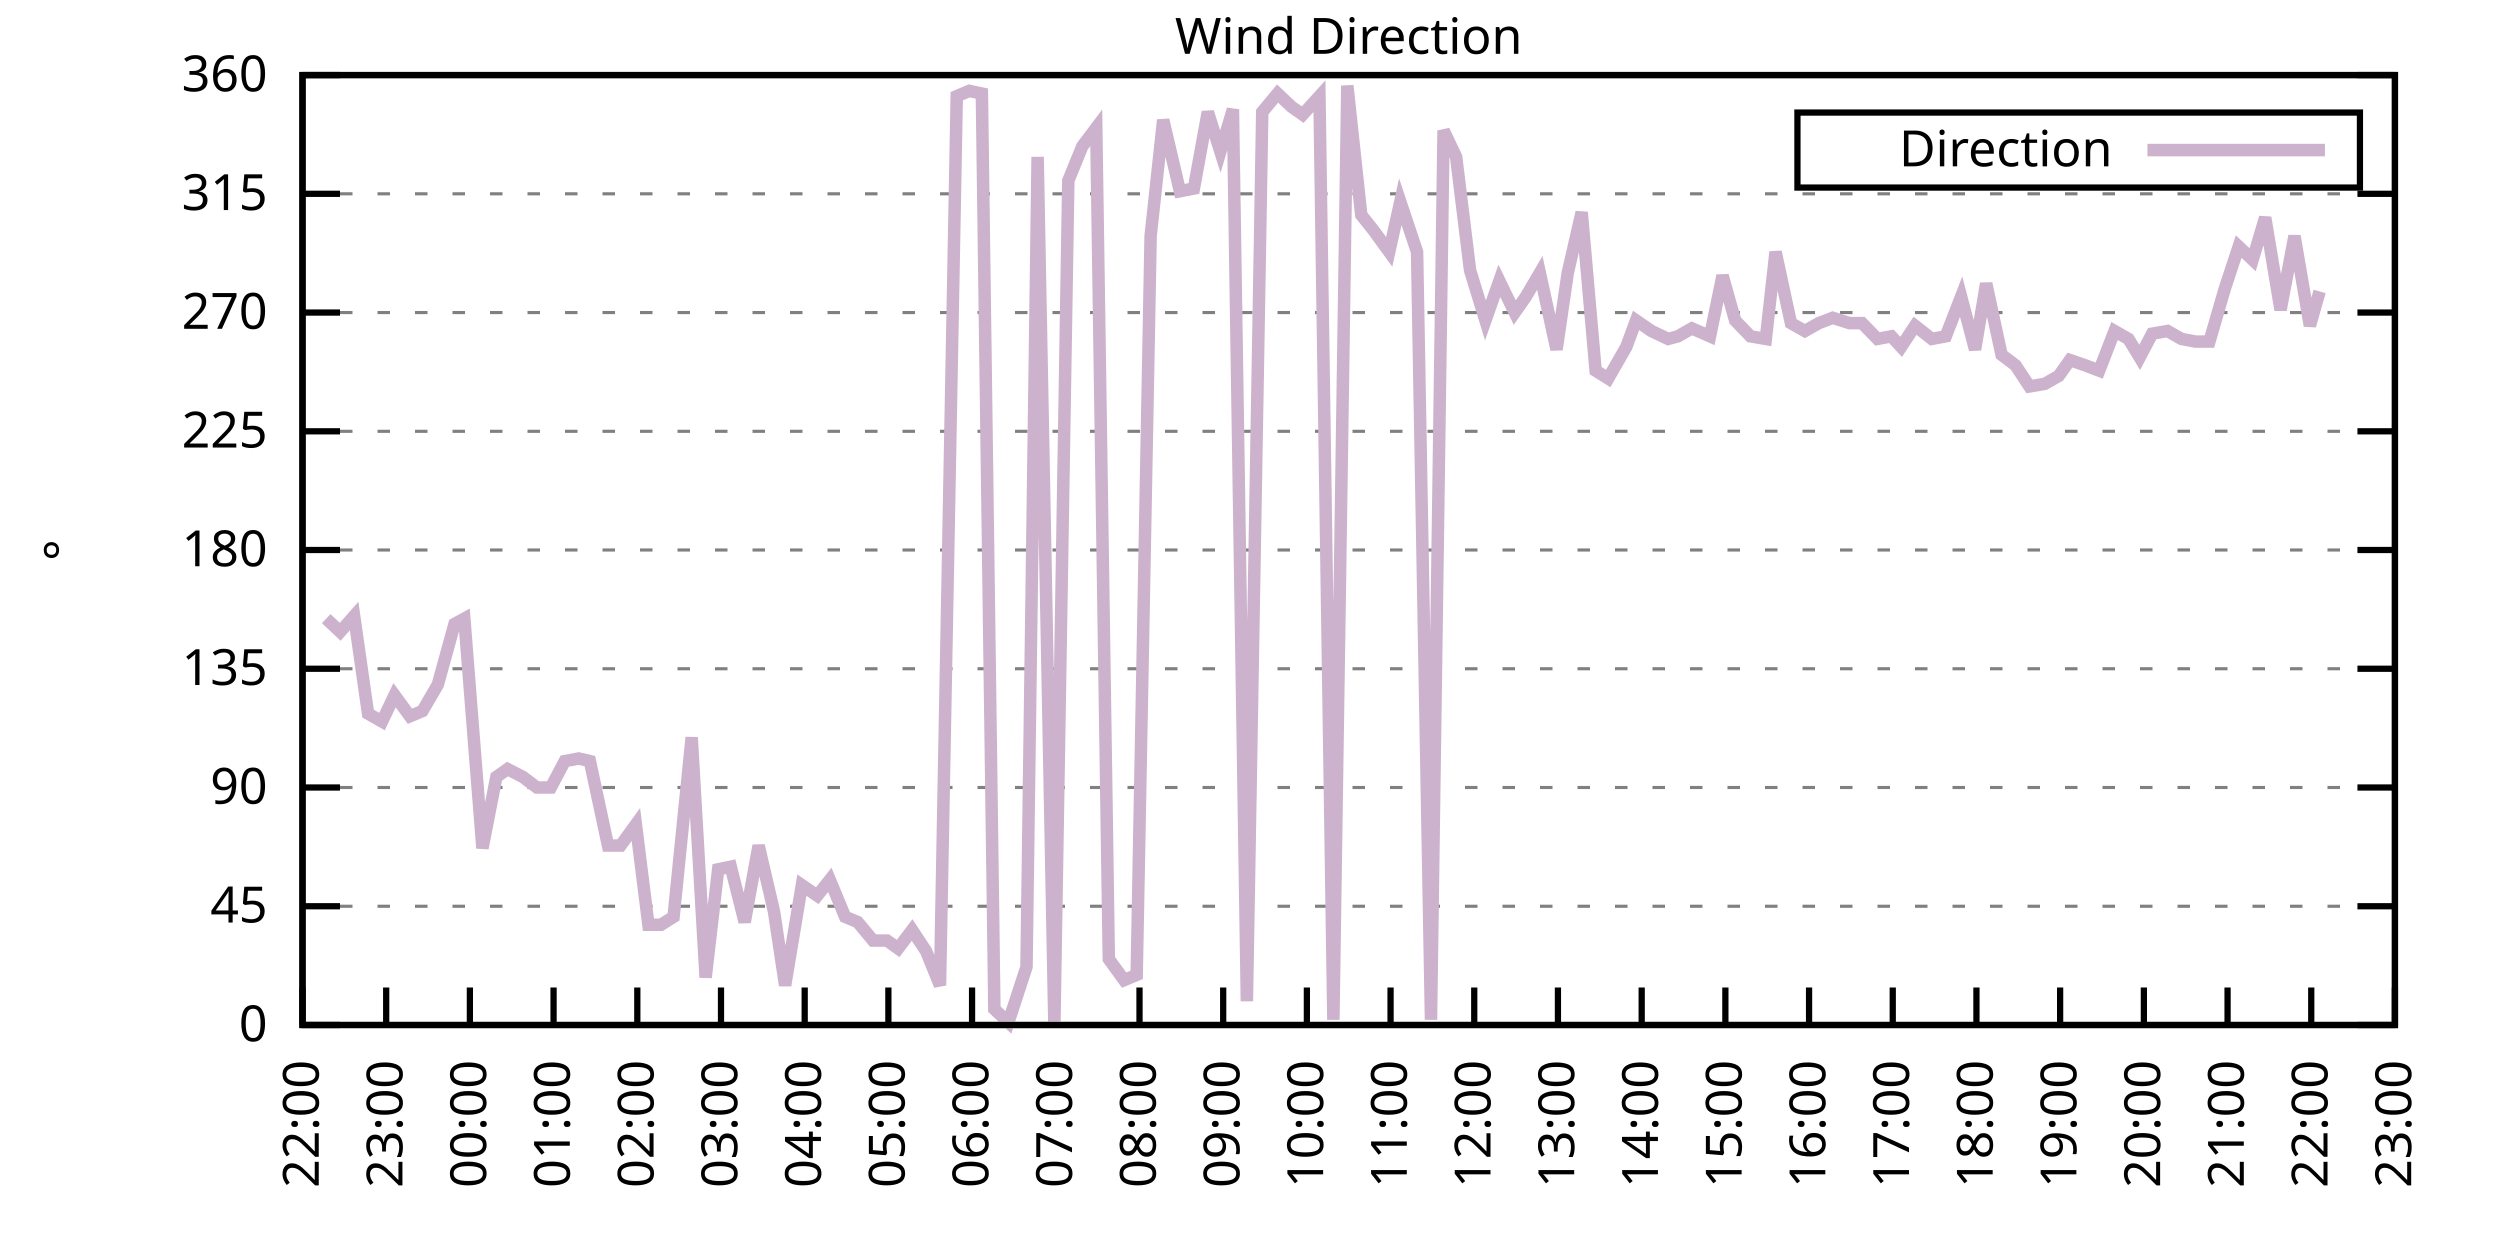
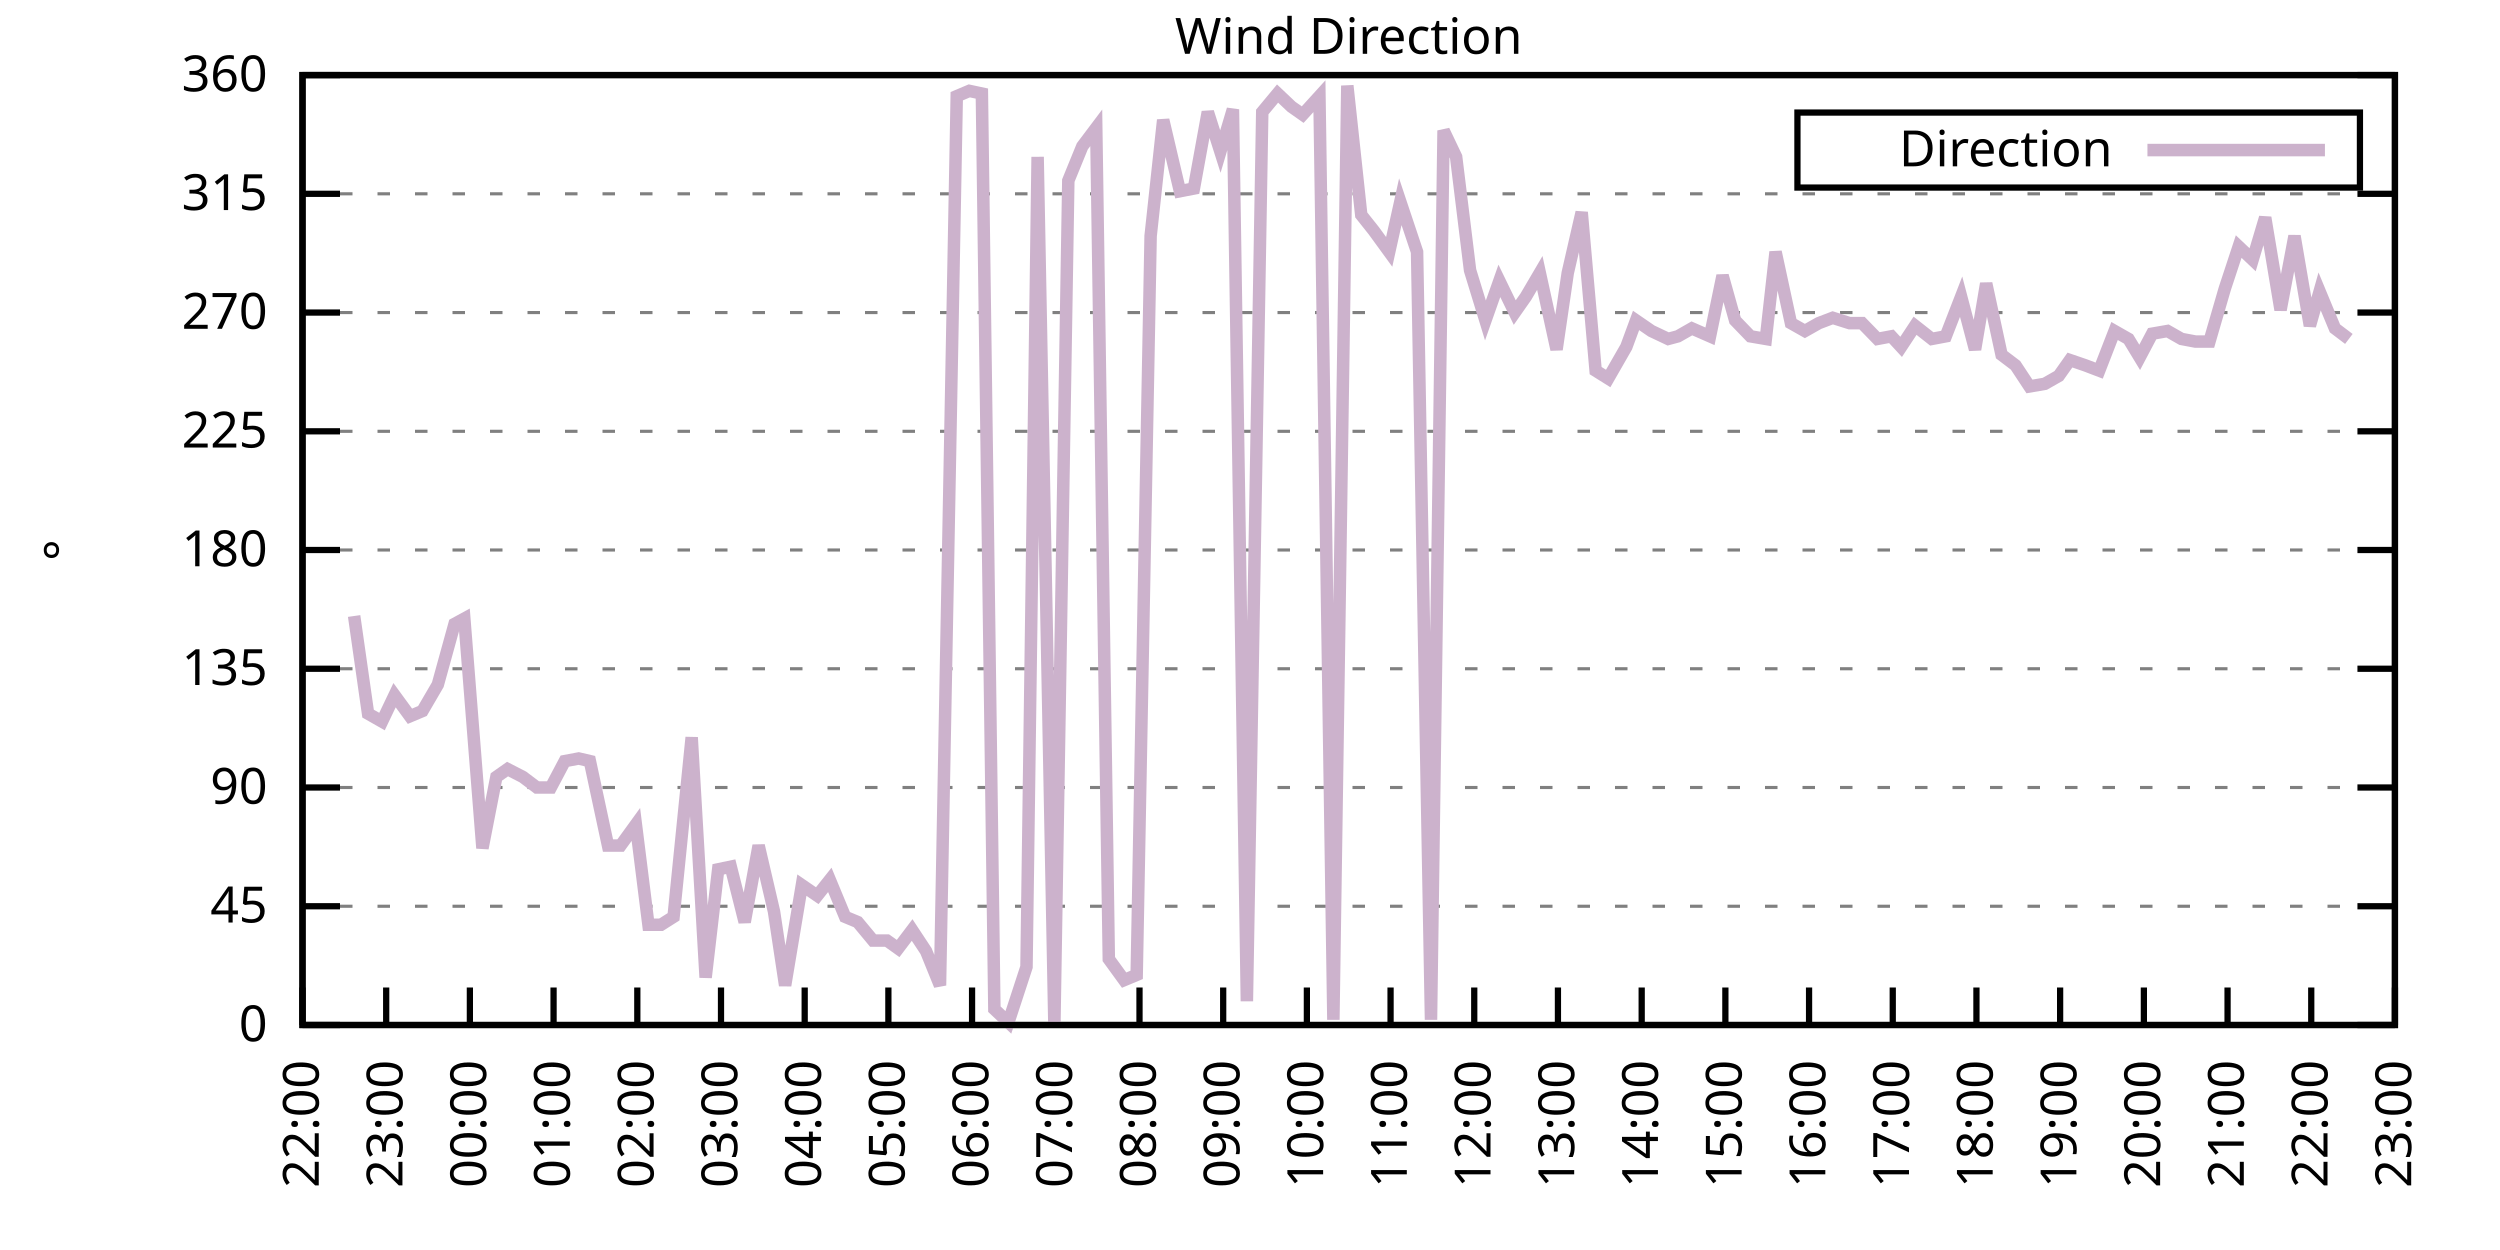
<svg xmlns="http://www.w3.org/2000/svg" xmlns:xlink="http://www.w3.org/1999/xlink" width="400" height="200" viewBox="0 0 400 200">
  <g id="gnuplot_canvas">
    <rect x="0" y="0" width="400" height="200" fill="none" />
    <defs>
      <circle id="gpDot" r="0.5" stroke-width="0.5" stroke="currentColor" />
      <path id="gpPt0" stroke-width="0.333" stroke="currentColor" d="M-1,0 h2 M0,-1 v2" />
      <path id="gpPt1" stroke-width="0.333" stroke="currentColor" d="M-1,-1 L1,1 M1,-1 L-1,1" />
      <path id="gpPt2" stroke-width="0.333" stroke="currentColor" d="M-1,0 L1,0 M0,-1 L0,1 M-1,-1 L1,1 M-1,1 L1,-1" />
      <rect id="gpPt3" stroke-width="0.333" stroke="currentColor" x="-1" y="-1" width="2" height="2" />
      <rect id="gpPt4" stroke-width="0.333" stroke="currentColor" fill="currentColor" x="-1" y="-1" width="2" height="2" />
      <circle id="gpPt5" stroke-width="0.333" stroke="currentColor" cx="0" cy="0" r="1" />
      <use xlink:href="#gpPt5" id="gpPt6" fill="currentColor" stroke="none" />
      <path id="gpPt7" stroke-width="0.333" stroke="currentColor" d="M0,-1.33 L-1.33,0.67 L1.33,0.67 z" />
      <use xlink:href="#gpPt7" id="gpPt8" fill="currentColor" stroke="none" />
      <use xlink:href="#gpPt7" id="gpPt9" stroke="currentColor" transform="rotate(180)" />
      <use xlink:href="#gpPt9" id="gpPt10" fill="currentColor" stroke="none" />
      <use xlink:href="#gpPt3" id="gpPt11" stroke="currentColor" transform="rotate(45)" />
      <use xlink:href="#gpPt11" id="gpPt12" fill="currentColor" stroke="none" />
      <path id="gpPt13" stroke-width="0.333" stroke="currentColor" d="M0,1.330 L1.265,0.411 L0.782,-1.067 L-0.782,-1.076 L-1.265,0.411 z" />
      <use xlink:href="#gpPt13" id="gpPt14" fill="currentColor" stroke="none" />
      <filter id="textbox" filterUnits="objectBoundingBox" x="0" y="0" height="1" width="1">
        <feFlood flood-color="white" flood-opacity="1" result="bgnd" />
        <feComposite in="SourceGraphic" in2="bgnd" operator="atop" />
      </filter>
      <filter id="greybox" filterUnits="objectBoundingBox" x="0" y="0" height="1" width="1">
        <feFlood flood-color="lightgrey" flood-opacity="1" result="grey" />
        <feComposite in="SourceGraphic" in2="grey" operator="atop" />
      </filter>
    </defs>
    <g fill="none" color="white" stroke="currentColor" stroke-width="1.00" stroke-linecap="butt" stroke-linejoin="miter">
</g>
    <g fill="none" color="black" stroke="currentColor" stroke-width="1.00" stroke-linecap="butt" stroke-linejoin="miter">
      <g stroke="none" shape-rendering="crispEdges">
        <polygon fill="rgb(255, 255, 255)" points="48.40,164.00 383.18,164.00 383.18,12.02 48.40,12.02 " />
      </g>
    </g>
    <g fill="none" color="black" stroke="currentColor" stroke-width="1.00" stroke-linecap="butt" stroke-linejoin="miter">
</g>
    <g fill="none" color="black" stroke="black" stroke-width="0.50" stroke-linecap="butt" stroke-linejoin="miter">
</g>
    <g fill="none" color="gray" stroke="currentColor" stroke-width="0.50" stroke-linecap="butt" stroke-linejoin="miter">
      <path stroke="gray" stroke-dasharray="2,4" class="gridline" d="M48.40,164.00 L383.19,164.00  " />
    </g>
    <g fill="none" color="gray" stroke="gray" stroke-width="1.00" stroke-linecap="butt" stroke-linejoin="miter">
</g>
    <g fill="none" color="black" stroke="currentColor" stroke-width="1.00" stroke-linecap="butt" stroke-linejoin="miter">
      <path stroke="black" d="M48.40,164.00 L54.40,164.00 M383.19,164.00 L377.19,164.00  " />
      <g transform="translate(42.80,166.60)" stroke="none" fill="black" font-family="Sans" font-size="8.00" text-anchor="end">
        <text>
          <tspan font-family="Sans"> 0</tspan>
        </text>
      </g>
    </g>
    <g fill="none" color="black" stroke="currentColor" stroke-width="1.00" stroke-linecap="butt" stroke-linejoin="miter">
</g>
    <g fill="none" color="black" stroke="black" stroke-width="0.50" stroke-linecap="butt" stroke-linejoin="miter">
</g>
    <g fill="none" color="gray" stroke="currentColor" stroke-width="0.50" stroke-linecap="butt" stroke-linejoin="miter">
      <path stroke="gray" stroke-dasharray="2,4" class="gridline" d="M48.40,145.00 L383.19,145.00  " />
    </g>
    <g fill="none" color="gray" stroke="gray" stroke-width="1.00" stroke-linecap="butt" stroke-linejoin="miter">
</g>
    <g fill="none" color="black" stroke="currentColor" stroke-width="1.00" stroke-linecap="butt" stroke-linejoin="miter">
      <path stroke="black" d="M48.40,145.00 L54.40,145.00 M383.19,145.00 L377.19,145.00  " />
      <g transform="translate(42.80,147.60)" stroke="none" fill="black" font-family="Sans" font-size="8.00" text-anchor="end">
        <text>
          <tspan font-family="Sans"> 45</tspan>
        </text>
      </g>
    </g>
    <g fill="none" color="black" stroke="currentColor" stroke-width="1.00" stroke-linecap="butt" stroke-linejoin="miter">
</g>
    <g fill="none" color="black" stroke="black" stroke-width="0.50" stroke-linecap="butt" stroke-linejoin="miter">
</g>
    <g fill="none" color="gray" stroke="currentColor" stroke-width="0.50" stroke-linecap="butt" stroke-linejoin="miter">
      <path stroke="gray" stroke-dasharray="2,4" class="gridline" d="M48.40,126.00 L383.19,126.00  " />
    </g>
    <g fill="none" color="gray" stroke="gray" stroke-width="1.00" stroke-linecap="butt" stroke-linejoin="miter">
</g>
    <g fill="none" color="black" stroke="currentColor" stroke-width="1.00" stroke-linecap="butt" stroke-linejoin="miter">
      <path stroke="black" d="M48.40,126.00 L54.40,126.00 M383.19,126.00 L377.19,126.00  " />
      <g transform="translate(42.80,128.60)" stroke="none" fill="black" font-family="Sans" font-size="8.00" text-anchor="end">
        <text>
          <tspan font-family="Sans"> 90</tspan>
        </text>
      </g>
    </g>
    <g fill="none" color="black" stroke="currentColor" stroke-width="1.00" stroke-linecap="butt" stroke-linejoin="miter">
</g>
    <g fill="none" color="black" stroke="black" stroke-width="0.50" stroke-linecap="butt" stroke-linejoin="miter">
</g>
    <g fill="none" color="gray" stroke="currentColor" stroke-width="0.50" stroke-linecap="butt" stroke-linejoin="miter">
      <path stroke="gray" stroke-dasharray="2,4" class="gridline" d="M48.40,107.00 L383.19,107.00  " />
    </g>
    <g fill="none" color="gray" stroke="gray" stroke-width="1.00" stroke-linecap="butt" stroke-linejoin="miter">
</g>
    <g fill="none" color="black" stroke="currentColor" stroke-width="1.00" stroke-linecap="butt" stroke-linejoin="miter">
      <path stroke="black" d="M48.40,107.00 L54.40,107.00 M383.19,107.00 L377.19,107.00  " />
      <g transform="translate(42.80,109.60)" stroke="none" fill="black" font-family="Sans" font-size="8.00" text-anchor="end">
        <text>
          <tspan font-family="Sans"> 135</tspan>
        </text>
      </g>
    </g>
    <g fill="none" color="black" stroke="currentColor" stroke-width="1.00" stroke-linecap="butt" stroke-linejoin="miter">
</g>
    <g fill="none" color="black" stroke="black" stroke-width="0.50" stroke-linecap="butt" stroke-linejoin="miter">
</g>
    <g fill="none" color="gray" stroke="currentColor" stroke-width="0.50" stroke-linecap="butt" stroke-linejoin="miter">
      <path stroke="gray" stroke-dasharray="2,4" class="gridline" d="M48.40,88.00 L383.19,88.00  " />
    </g>
    <g fill="none" color="gray" stroke="gray" stroke-width="1.00" stroke-linecap="butt" stroke-linejoin="miter">
</g>
    <g fill="none" color="black" stroke="currentColor" stroke-width="1.00" stroke-linecap="butt" stroke-linejoin="miter">
      <path stroke="black" d="M48.40,88.00 L54.40,88.00 M383.19,88.00 L377.19,88.00  " />
      <g transform="translate(42.80,90.60)" stroke="none" fill="black" font-family="Sans" font-size="8.00" text-anchor="end">
        <text>
          <tspan font-family="Sans"> 180</tspan>
        </text>
      </g>
    </g>
    <g fill="none" color="black" stroke="currentColor" stroke-width="1.00" stroke-linecap="butt" stroke-linejoin="miter">
</g>
    <g fill="none" color="black" stroke="black" stroke-width="0.50" stroke-linecap="butt" stroke-linejoin="miter">
</g>
    <g fill="none" color="gray" stroke="currentColor" stroke-width="0.50" stroke-linecap="butt" stroke-linejoin="miter">
      <path stroke="gray" stroke-dasharray="2,4" class="gridline" d="M48.40,69.01 L383.19,69.01  " />
    </g>
    <g fill="none" color="gray" stroke="gray" stroke-width="1.00" stroke-linecap="butt" stroke-linejoin="miter">
</g>
    <g fill="none" color="black" stroke="currentColor" stroke-width="1.00" stroke-linecap="butt" stroke-linejoin="miter">
      <path stroke="black" d="M48.40,69.01 L54.40,69.01 M383.19,69.01 L377.19,69.01  " />
      <g transform="translate(42.80,71.61)" stroke="none" fill="black" font-family="Sans" font-size="8.00" text-anchor="end">
        <text>
          <tspan font-family="Sans"> 225</tspan>
        </text>
      </g>
    </g>
    <g fill="none" color="black" stroke="currentColor" stroke-width="1.00" stroke-linecap="butt" stroke-linejoin="miter">
</g>
    <g fill="none" color="black" stroke="black" stroke-width="0.50" stroke-linecap="butt" stroke-linejoin="miter">
</g>
    <g fill="none" color="gray" stroke="currentColor" stroke-width="0.50" stroke-linecap="butt" stroke-linejoin="miter">
      <path stroke="gray" stroke-dasharray="2,4" class="gridline" d="M48.40,50.01 L383.19,50.01  " />
    </g>
    <g fill="none" color="gray" stroke="gray" stroke-width="1.00" stroke-linecap="butt" stroke-linejoin="miter">
</g>
    <g fill="none" color="black" stroke="currentColor" stroke-width="1.00" stroke-linecap="butt" stroke-linejoin="miter">
      <path stroke="black" d="M48.40,50.01 L54.40,50.01 M383.19,50.01 L377.19,50.01  " />
      <g transform="translate(42.80,52.61)" stroke="none" fill="black" font-family="Sans" font-size="8.00" text-anchor="end">
        <text>
          <tspan font-family="Sans"> 270</tspan>
        </text>
      </g>
    </g>
    <g fill="none" color="black" stroke="currentColor" stroke-width="1.00" stroke-linecap="butt" stroke-linejoin="miter">
</g>
    <g fill="none" color="black" stroke="black" stroke-width="0.50" stroke-linecap="butt" stroke-linejoin="miter">
</g>
    <g fill="none" color="gray" stroke="currentColor" stroke-width="0.50" stroke-linecap="butt" stroke-linejoin="miter">
      <path stroke="gray" stroke-dasharray="2,4" class="gridline" d="M48.40,31.01 L383.19,31.01  " />
    </g>
    <g fill="none" color="gray" stroke="gray" stroke-width="1.00" stroke-linecap="butt" stroke-linejoin="miter">
</g>
    <g fill="none" color="black" stroke="currentColor" stroke-width="1.00" stroke-linecap="butt" stroke-linejoin="miter">
      <path stroke="black" d="M48.40,31.01 L54.40,31.01 M383.19,31.01 L377.19,31.01  " />
      <g transform="translate(42.80,33.61)" stroke="none" fill="black" font-family="Sans" font-size="8.00" text-anchor="end">
        <text>
          <tspan font-family="Sans"> 315</tspan>
        </text>
      </g>
    </g>
    <g fill="none" color="black" stroke="currentColor" stroke-width="1.00" stroke-linecap="butt" stroke-linejoin="miter">
</g>
    <g fill="none" color="black" stroke="black" stroke-width="0.50" stroke-linecap="butt" stroke-linejoin="miter">
</g>
    <g fill="none" color="gray" stroke="currentColor" stroke-width="0.50" stroke-linecap="butt" stroke-linejoin="miter">
      <path stroke="gray" stroke-dasharray="2,4" class="gridline" d="M48.40,12.01 L383.19,12.01  " />
    </g>
    <g fill="none" color="gray" stroke="gray" stroke-width="1.00" stroke-linecap="butt" stroke-linejoin="miter">
</g>
    <g fill="none" color="black" stroke="currentColor" stroke-width="1.00" stroke-linecap="butt" stroke-linejoin="miter">
      <path stroke="black" d="M48.40,12.01 L54.40,12.01 M383.19,12.01 L377.19,12.01  " />
      <g transform="translate(42.80,14.61)" stroke="none" fill="black" font-family="Sans" font-size="8.00" text-anchor="end">
        <text>
          <tspan font-family="Sans"> 360</tspan>
        </text>
      </g>
    </g>
    <g fill="none" color="black" stroke="currentColor" stroke-width="1.00" stroke-linecap="butt" stroke-linejoin="miter">
      <path stroke="black" d="M48.40,164.00 L48.40,158.00  " />
      <g transform="translate(51.00,169.60) rotate(270.00)" stroke="none" fill="black" font-family="Sans" font-size="8.00" text-anchor="end">
        <text>
          <tspan font-family="Sans">22:00</tspan>
        </text>
      </g>
    </g>
    <g fill="none" color="black" stroke="currentColor" stroke-width="1.00" stroke-linecap="butt" stroke-linejoin="miter">
      <path stroke="black" d="M61.79,164.00 L61.79,158.00  " />
      <g transform="translate(64.39,169.60) rotate(270.00)" stroke="none" fill="black" font-family="Sans" font-size="8.00" text-anchor="end">
        <text>
          <tspan font-family="Sans">23:00</tspan>
        </text>
      </g>
    </g>
    <g fill="none" color="black" stroke="currentColor" stroke-width="1.00" stroke-linecap="butt" stroke-linejoin="miter">
      <path stroke="black" d="M75.18,164.00 L75.18,158.00  " />
      <g transform="translate(77.78,169.60) rotate(270.00)" stroke="none" fill="black" font-family="Sans" font-size="8.00" text-anchor="end">
        <text>
          <tspan font-family="Sans">00:00</tspan>
        </text>
      </g>
    </g>
    <g fill="none" color="black" stroke="currentColor" stroke-width="1.00" stroke-linecap="butt" stroke-linejoin="miter">
      <path stroke="black" d="M88.57,164.00 L88.57,158.00  " />
      <g transform="translate(91.17,169.60) rotate(270.00)" stroke="none" fill="black" font-family="Sans" font-size="8.00" text-anchor="end">
        <text>
          <tspan font-family="Sans">01:00</tspan>
        </text>
      </g>
    </g>
    <g fill="none" color="black" stroke="currentColor" stroke-width="1.00" stroke-linecap="butt" stroke-linejoin="miter">
      <path stroke="black" d="M101.97,164.00 L101.97,158.00  " />
      <g transform="translate(104.57,169.60) rotate(270.00)" stroke="none" fill="black" font-family="Sans" font-size="8.00" text-anchor="end">
        <text>
          <tspan font-family="Sans">02:00</tspan>
        </text>
      </g>
    </g>
    <g fill="none" color="black" stroke="currentColor" stroke-width="1.00" stroke-linecap="butt" stroke-linejoin="miter">
      <path stroke="black" d="M115.36,164.00 L115.36,158.00  " />
      <g transform="translate(117.96,169.60) rotate(270.00)" stroke="none" fill="black" font-family="Sans" font-size="8.00" text-anchor="end">
        <text>
          <tspan font-family="Sans">03:00</tspan>
        </text>
      </g>
    </g>
    <g fill="none" color="black" stroke="currentColor" stroke-width="1.00" stroke-linecap="butt" stroke-linejoin="miter">
      <path stroke="black" d="M128.75,164.00 L128.75,158.00  " />
      <g transform="translate(131.35,169.60) rotate(270.00)" stroke="none" fill="black" font-family="Sans" font-size="8.00" text-anchor="end">
        <text>
          <tspan font-family="Sans">04:00</tspan>
        </text>
      </g>
    </g>
    <g fill="none" color="black" stroke="currentColor" stroke-width="1.00" stroke-linecap="butt" stroke-linejoin="miter">
      <path stroke="black" d="M142.14,164.00 L142.14,158.00  " />
      <g transform="translate(144.74,169.60) rotate(270.00)" stroke="none" fill="black" font-family="Sans" font-size="8.00" text-anchor="end">
        <text>
          <tspan font-family="Sans">05:00</tspan>
        </text>
      </g>
    </g>
    <g fill="none" color="black" stroke="currentColor" stroke-width="1.00" stroke-linecap="butt" stroke-linejoin="miter">
      <path stroke="black" d="M155.53,164.00 L155.53,158.00  " />
      <g transform="translate(158.13,169.60) rotate(270.00)" stroke="none" fill="black" font-family="Sans" font-size="8.00" text-anchor="end">
        <text>
          <tspan font-family="Sans">06:00</tspan>
        </text>
      </g>
    </g>
    <g fill="none" color="black" stroke="currentColor" stroke-width="1.00" stroke-linecap="butt" stroke-linejoin="miter">
      <path stroke="black" d="M168.92,164.00 L168.92,158.00  " />
      <g transform="translate(171.52,169.60) rotate(270.00)" stroke="none" fill="black" font-family="Sans" font-size="8.00" text-anchor="end">
        <text>
          <tspan font-family="Sans">07:00</tspan>
        </text>
      </g>
    </g>
    <g fill="none" color="black" stroke="currentColor" stroke-width="1.00" stroke-linecap="butt" stroke-linejoin="miter">
      <path stroke="black" d="M182.32,164.00 L182.32,158.00  " />
      <g transform="translate(184.92,169.60) rotate(270.00)" stroke="none" fill="black" font-family="Sans" font-size="8.00" text-anchor="end">
        <text>
          <tspan font-family="Sans">08:00</tspan>
        </text>
      </g>
    </g>
    <g fill="none" color="black" stroke="currentColor" stroke-width="1.00" stroke-linecap="butt" stroke-linejoin="miter">
      <path stroke="black" d="M195.71,164.00 L195.71,158.00  " />
      <g transform="translate(198.31,169.60) rotate(270.00)" stroke="none" fill="black" font-family="Sans" font-size="8.00" text-anchor="end">
        <text>
          <tspan font-family="Sans">09:00</tspan>
        </text>
      </g>
    </g>
    <g fill="none" color="black" stroke="currentColor" stroke-width="1.00" stroke-linecap="butt" stroke-linejoin="miter">
      <path stroke="black" d="M209.10,164.00 L209.10,158.00  " />
      <g transform="translate(211.70,169.60) rotate(270.00)" stroke="none" fill="black" font-family="Sans" font-size="8.00" text-anchor="end">
        <text>
          <tspan font-family="Sans">10:00</tspan>
        </text>
      </g>
    </g>
    <g fill="none" color="black" stroke="currentColor" stroke-width="1.00" stroke-linecap="butt" stroke-linejoin="miter">
      <path stroke="black" d="M222.49,164.00 L222.49,158.00  " />
      <g transform="translate(225.09,169.60) rotate(270.00)" stroke="none" fill="black" font-family="Sans" font-size="8.00" text-anchor="end">
        <text>
          <tspan font-family="Sans">11:00</tspan>
        </text>
      </g>
    </g>
    <g fill="none" color="black" stroke="currentColor" stroke-width="1.00" stroke-linecap="butt" stroke-linejoin="miter">
      <path stroke="black" d="M235.88,164.00 L235.88,158.00  " />
      <g transform="translate(238.48,169.60) rotate(270.00)" stroke="none" fill="black" font-family="Sans" font-size="8.00" text-anchor="end">
        <text>
          <tspan font-family="Sans">12:00</tspan>
        </text>
      </g>
    </g>
    <g fill="none" color="black" stroke="currentColor" stroke-width="1.00" stroke-linecap="butt" stroke-linejoin="miter">
      <path stroke="black" d="M249.27,164.00 L249.27,158.00  " />
      <g transform="translate(251.87,169.60) rotate(270.00)" stroke="none" fill="black" font-family="Sans" font-size="8.00" text-anchor="end">
        <text>
          <tspan font-family="Sans">13:00</tspan>
        </text>
      </g>
    </g>
    <g fill="none" color="black" stroke="currentColor" stroke-width="1.00" stroke-linecap="butt" stroke-linejoin="miter">
      <path stroke="black" d="M262.67,164.00 L262.67,158.00  " />
      <g transform="translate(265.27,169.60) rotate(270.00)" stroke="none" fill="black" font-family="Sans" font-size="8.00" text-anchor="end">
        <text>
          <tspan font-family="Sans">14:00</tspan>
        </text>
      </g>
    </g>
    <g fill="none" color="black" stroke="currentColor" stroke-width="1.00" stroke-linecap="butt" stroke-linejoin="miter">
      <path stroke="black" d="M276.06,164.00 L276.06,158.00  " />
      <g transform="translate(278.66,169.60) rotate(270.00)" stroke="none" fill="black" font-family="Sans" font-size="8.00" text-anchor="end">
        <text>
          <tspan font-family="Sans">15:00</tspan>
        </text>
      </g>
    </g>
    <g fill="none" color="black" stroke="currentColor" stroke-width="1.00" stroke-linecap="butt" stroke-linejoin="miter">
      <path stroke="black" d="M289.45,164.00 L289.45,158.00  " />
      <g transform="translate(292.05,169.60) rotate(270.00)" stroke="none" fill="black" font-family="Sans" font-size="8.00" text-anchor="end">
        <text>
          <tspan font-family="Sans">16:00</tspan>
        </text>
      </g>
    </g>
    <g fill="none" color="black" stroke="currentColor" stroke-width="1.00" stroke-linecap="butt" stroke-linejoin="miter">
      <path stroke="black" d="M302.84,164.00 L302.84,158.00  " />
      <g transform="translate(305.44,169.60) rotate(270.00)" stroke="none" fill="black" font-family="Sans" font-size="8.00" text-anchor="end">
        <text>
          <tspan font-family="Sans">17:00</tspan>
        </text>
      </g>
    </g>
    <g fill="none" color="black" stroke="currentColor" stroke-width="1.00" stroke-linecap="butt" stroke-linejoin="miter">
      <path stroke="black" d="M316.23,164.00 L316.23,158.00  " />
      <g transform="translate(318.83,169.60) rotate(270.00)" stroke="none" fill="black" font-family="Sans" font-size="8.00" text-anchor="end">
        <text>
          <tspan font-family="Sans">18:00</tspan>
        </text>
      </g>
    </g>
    <g fill="none" color="black" stroke="currentColor" stroke-width="1.00" stroke-linecap="butt" stroke-linejoin="miter">
      <path stroke="black" d="M329.62,164.00 L329.62,158.00  " />
      <g transform="translate(332.22,169.60) rotate(270.00)" stroke="none" fill="black" font-family="Sans" font-size="8.00" text-anchor="end">
        <text>
          <tspan font-family="Sans">19:00</tspan>
        </text>
      </g>
    </g>
    <g fill="none" color="black" stroke="currentColor" stroke-width="1.00" stroke-linecap="butt" stroke-linejoin="miter">
      <path stroke="black" d="M343.02,164.00 L343.02,158.00  " />
      <g transform="translate(345.62,169.60) rotate(270.00)" stroke="none" fill="black" font-family="Sans" font-size="8.00" text-anchor="end">
        <text>
          <tspan font-family="Sans">20:00</tspan>
        </text>
      </g>
    </g>
    <g fill="none" color="black" stroke="currentColor" stroke-width="1.00" stroke-linecap="butt" stroke-linejoin="miter">
      <path stroke="black" d="M356.41,164.00 L356.41,158.00  " />
      <g transform="translate(359.01,169.60) rotate(270.00)" stroke="none" fill="black" font-family="Sans" font-size="8.00" text-anchor="end">
        <text>
          <tspan font-family="Sans">21:00</tspan>
        </text>
      </g>
    </g>
    <g fill="none" color="black" stroke="currentColor" stroke-width="1.00" stroke-linecap="butt" stroke-linejoin="miter">
      <path stroke="black" d="M369.80,164.00 L369.80,158.00  " />
      <g transform="translate(372.40,169.60) rotate(270.00)" stroke="none" fill="black" font-family="Sans" font-size="8.00" text-anchor="end">
        <text>
          <tspan font-family="Sans">22:00</tspan>
        </text>
      </g>
    </g>
    <g fill="none" color="black" stroke="currentColor" stroke-width="1.00" stroke-linecap="butt" stroke-linejoin="miter">
      <path stroke="black" d="M383.19,164.00 L383.19,158.00  " />
      <g transform="translate(385.79,169.60) rotate(270.00)" stroke="none" fill="black" font-family="Sans" font-size="8.00" text-anchor="end">
        <text>
          <tspan font-family="Sans">23:00</tspan>
        </text>
      </g>
    </g>
    <g fill="none" color="black" stroke="currentColor" stroke-width="1.00" stroke-linecap="butt" stroke-linejoin="miter">
</g>
    <g fill="none" color="black" stroke="currentColor" stroke-width="1.00" stroke-linecap="butt" stroke-linejoin="miter">
      <path stroke="black" d="M48.40,12.01 L48.40,164.00 L383.19,164.00 L383.19,12.01 L48.40,12.01 Z  " />
    </g>
    <g fill="none" color="black" stroke="currentColor" stroke-width="1.00" stroke-linecap="butt" stroke-linejoin="miter">
</g>
    <g fill="none" color="black" stroke="currentColor" stroke-width="1.00" stroke-linecap="butt" stroke-linejoin="miter">
      <path stroke="black" d="M287.59,30.01 L287.59,18.01 L377.59,18.01 L377.59,30.01 L287.59,30.01 Z  " />
    </g>
    <g id="Wind_direction_plot_1">
      <g fill="none" color="white" stroke="black" stroke-width="2.00" stroke-linecap="butt" stroke-linejoin="miter">
</g>
      <g fill="none" color="black" stroke="currentColor" stroke-width="2.00" stroke-linecap="butt" stroke-linejoin="miter">
        <g transform="translate(337.99,26.61)" stroke="none" fill="black" font-family="Sans" font-size="8.00" text-anchor="end">
          <text>
            <tspan font-family="Sans">Direction</tspan>
          </text>
        </g>
      </g>
      <g fill="none" color="black" stroke="currentColor" stroke-width="2.00" stroke-linecap="butt" stroke-linejoin="miter">
-         <path stroke="rgb(204, 178, 204)" d="M343.59,24.01 L371.99,24.01 M52.19,98.98 L54.43,101.09 L56.66,98.56 L58.89,114.18 L61.12,115.45 L63.13,111.23   L65.59,114.60 L67.59,113.76 L70.05,109.54 L72.73,99.83 L74.29,98.98 L77.19,135.71 L79.42,124.31 L81.21,123.05   L83.66,124.31 L85.90,126.00 L88.13,126.00 L90.36,121.78 L92.59,121.36 L94.38,121.78 L97.28,135.29 L99.29,135.29   L101.74,131.91 L103.75,147.96 L105.76,147.96 L107.77,146.69 L110.67,117.98 L112.90,156.40 L114.91,139.09 L116.92,138.67   L119.15,147.53 L121.38,135.29 L123.84,145.85 L125.62,157.67 L128.30,141.62 L130.76,143.31 L132.77,140.78 L135.22,146.69   L137.23,147.53 L139.69,150.49 L141.92,150.49 L143.70,151.76 L145.94,148.80 L148.17,152.18 L150.40,157.67 L153.08,15.39   L155.09,14.54 L157.10,14.97 L159.10,161.47 L161.34,163.58 L164.24,154.71 L166.02,25.10 L168.70,164.00 L170.93,28.90   L173.17,23.41 L175.40,20.45 L177.41,153.45 L179.86,156.82 L181.87,155.98 L184.10,37.76 L186.11,19.19 L188.79,30.59   L191.02,30.16 L193.25,17.92 L195.26,24.25 L197.27,17.50 L199.50,160.20 L201.96,17.92 L204.41,14.97 L206.64,17.08   L208.43,18.34 L211.11,15.39 L213.34,163.16 L215.57,13.70 L217.80,34.39 L219.81,36.92 L222.27,40.30 L224.05,32.28   L226.73,40.30 L228.96,163.16 L230.97,20.88 L232.98,25.10 L235.21,43.25 L237.67,51.27 L239.90,44.94 L242.36,50.01   L244.14,47.47 L246.37,43.67 L249.05,55.92 L250.84,43.67 L253.07,33.96 L255.30,59.30 L257.31,60.56 L260.21,55.50   L261.77,51.27 L264.23,52.96 L266.91,54.23 L268.47,53.81 L270.70,52.54 L273.60,53.81 L275.61,44.10 L277.62,51.27   L280.07,53.81 L282.53,54.23 L284.09,40.30 L286.55,51.70 L288.78,52.96 L291.01,51.70 L293.24,50.85 L295.92,51.70   L297.93,51.70 L300.39,54.23 L302.62,53.81 L304.18,55.50 L306.41,52.12 L309.09,54.23 L311.32,53.81 L313.78,47.47   L316.01,55.92 L317.79,45.36 L320.25,56.76 L322.48,58.45 L324.71,61.83 L327.17,61.41 L329.40,60.14 L331.19,57.61   L333.64,58.45 L335.87,59.30 L338.33,52.96 L340.56,54.23 L342.35,57.18 L344.35,53.39 L346.81,52.96 L349.04,54.23   L351.27,54.65 L353.51,54.65 L355.96,46.21 L358.19,39.45 L360.42,41.56 L362.43,34.81 L364.89,49.59 L367.12,37.76   L369.58,52.12 L371.14,46.63  " />
+         <path stroke="rgb(204, 178, 204)" d="M343.59,24.01 L371.99,24.01 M56.66,98.56 L58.89,114.18 L61.12,115.45 L63.13,111.23 L65.59,114.60 L67.59,113.76   L70.05,109.54 L72.73,99.83 L74.29,98.98 L77.19,135.71 L79.42,124.31 L81.21,123.05 L83.66,124.31 L85.90,126.00   L88.13,126.00 L90.36,121.78 L92.59,121.36 L94.38,121.78 L97.28,135.29 L99.29,135.29 L101.74,131.91 L103.75,147.96   L105.76,147.96 L107.77,146.69 L110.67,117.98 L112.90,156.40 L114.91,139.09 L116.92,138.67 L119.15,147.53 L121.38,135.29   L123.84,145.85 L125.62,157.67 L128.30,141.62 L130.76,143.31 L132.77,140.78 L135.22,146.69 L137.23,147.53 L139.69,150.49   L141.92,150.49 L143.70,151.76 L145.94,148.80 L148.17,152.18 L150.40,157.67 L153.08,15.39 L155.09,14.54 L157.10,14.97   L159.10,161.47 L161.34,163.58 L164.24,154.71 L166.02,25.10 L168.70,164.00 L170.93,28.90 L173.17,23.41 L175.40,20.45   L177.41,153.45 L179.86,156.82 L181.87,155.98 L184.10,37.76 L186.11,19.19 L188.79,30.59 L191.02,30.16 L193.25,17.92   L195.26,24.25 L197.27,17.50 L199.50,160.20 L201.96,17.92 L204.41,14.97 L206.64,17.08 L208.43,18.34 L211.11,15.39   L213.34,163.16 L215.57,13.70 L217.80,34.39 L219.81,36.92 L222.27,40.30 L224.05,32.28 L226.73,40.30 L228.96,163.16   L230.97,20.88 L232.98,25.10 L235.21,43.25 L237.67,51.27 L239.90,44.94 L242.36,50.01 L244.14,47.47 L246.37,43.67   L249.05,55.92 L250.84,43.67 L253.07,33.96 L255.30,59.30 L257.31,60.56 L260.21,55.50 L261.77,51.27 L264.23,52.96   L266.91,54.23 L268.47,53.81 L270.70,52.54 L273.60,53.81 L275.61,44.10 L277.62,51.27 L280.07,53.81 L282.53,54.23   L284.09,40.30 L286.55,51.70 L288.78,52.96 L291.01,51.70 L293.24,50.85 L295.92,51.70 L297.93,51.70 L300.39,54.23   L302.62,53.81 L304.18,55.50 L306.41,52.12 L309.09,54.23 L311.32,53.81 L313.78,47.47 L316.01,55.92 L317.79,45.36   L320.25,56.76 L322.48,58.45 L324.71,61.83 L327.17,61.41 L329.40,60.14 L331.19,57.61 L333.64,58.45 L335.87,59.30   L338.33,52.96 L340.56,54.23 L342.35,57.18 L344.35,53.39 L346.81,52.96 L349.04,54.23 L351.27,54.65 L353.51,54.65   L355.96,46.21 L358.19,39.45 L360.42,41.56 L362.43,34.81 L364.89,49.59 L367.12,37.76 L369.58,52.12 L371.14,46.63   L373.59,52.54 L375.82,54.23  " />
      </g>
    </g>
    <g fill="none" color="black" stroke="currentColor" stroke-width="2.00" stroke-linecap="butt" stroke-linejoin="miter">
</g>
    <g fill="none" color="black" stroke="black" stroke-width="1.00" stroke-linecap="butt" stroke-linejoin="miter">
</g>
    <g fill="none" color="black" stroke="currentColor" stroke-width="1.00" stroke-linecap="butt" stroke-linejoin="miter">
      <path stroke="black" d="M48.40,12.01 L48.40,164.00 L383.19,164.00 L383.19,12.01 L48.40,12.01 Z  " />
      <g transform="translate(12.80,88.01) rotate(270.00)" stroke="none" fill="black" font-family="Sans" font-size="8.00" text-anchor="middle">
        <text>
          <tspan font-family="Sans">°</tspan>
        </text>
      </g>
    </g>
    <g fill="none" color="black" stroke="currentColor" stroke-width="1.00" stroke-linecap="butt" stroke-linejoin="miter">
</g>
    <g fill="none" color="black" stroke="currentColor" stroke-width="1.00" stroke-linecap="butt" stroke-linejoin="miter">
      <g transform="translate(215.79,8.61)" stroke="none" fill="black" font-family="Sans" font-size="8.00" text-anchor="middle">
        <text>
          <tspan font-family="Sans">Wind Direction</tspan>
        </text>
      </g>
    </g>
    <g fill="none" color="black" stroke="currentColor" stroke-width="1.00" stroke-linecap="butt" stroke-linejoin="miter">
</g>
  </g>
</svg>
